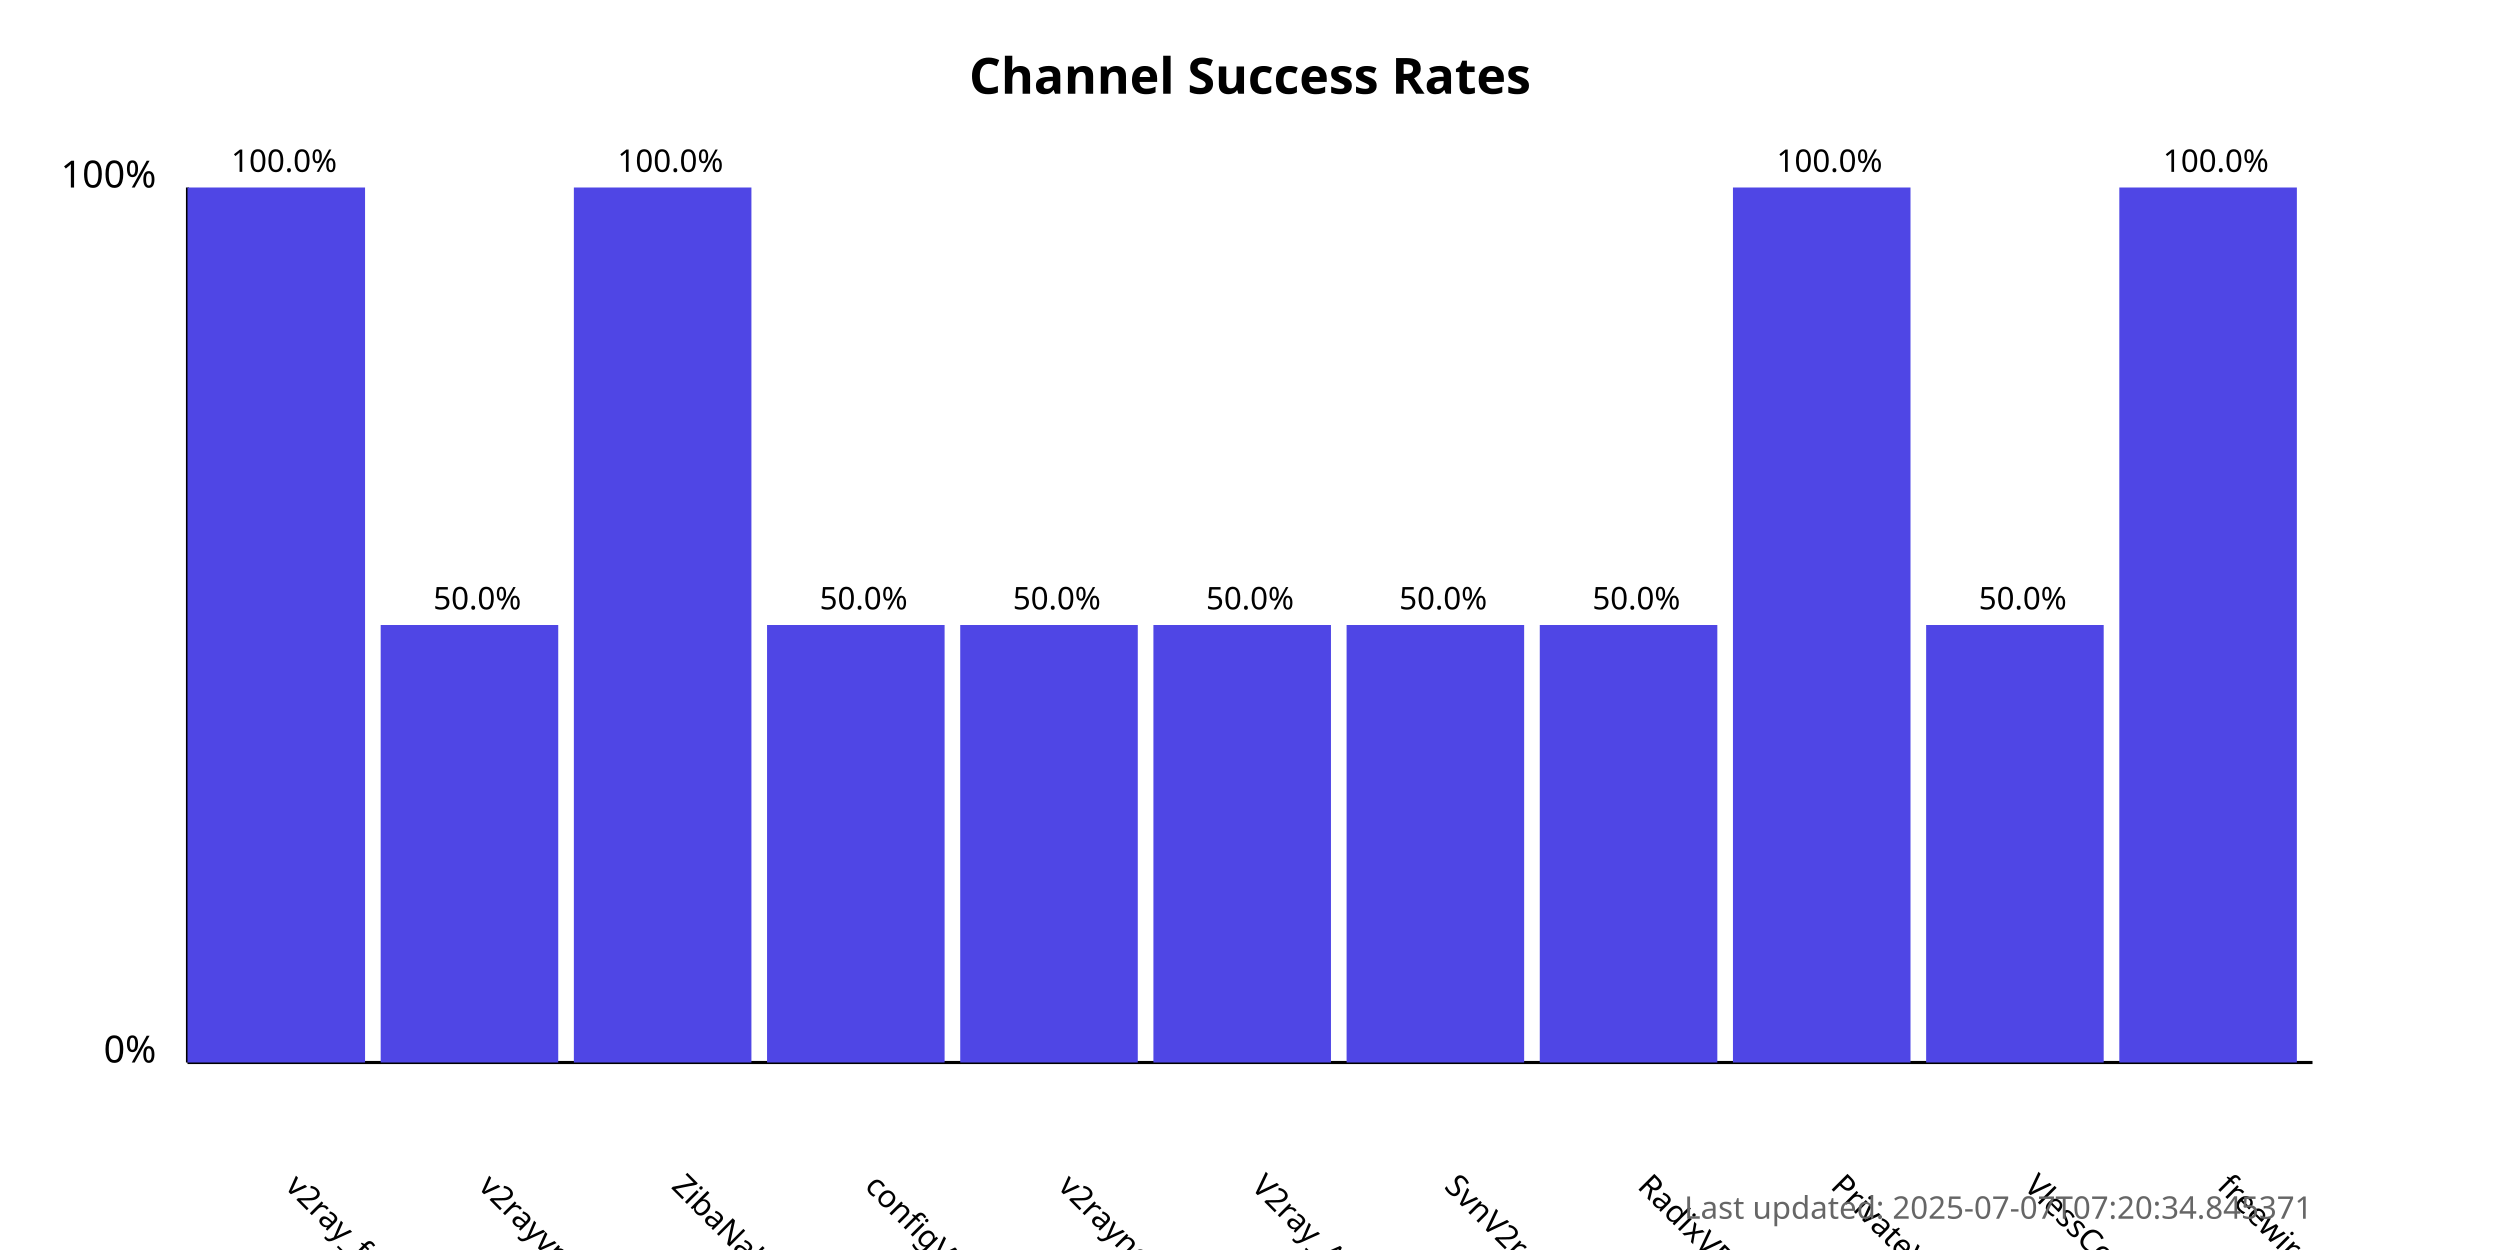
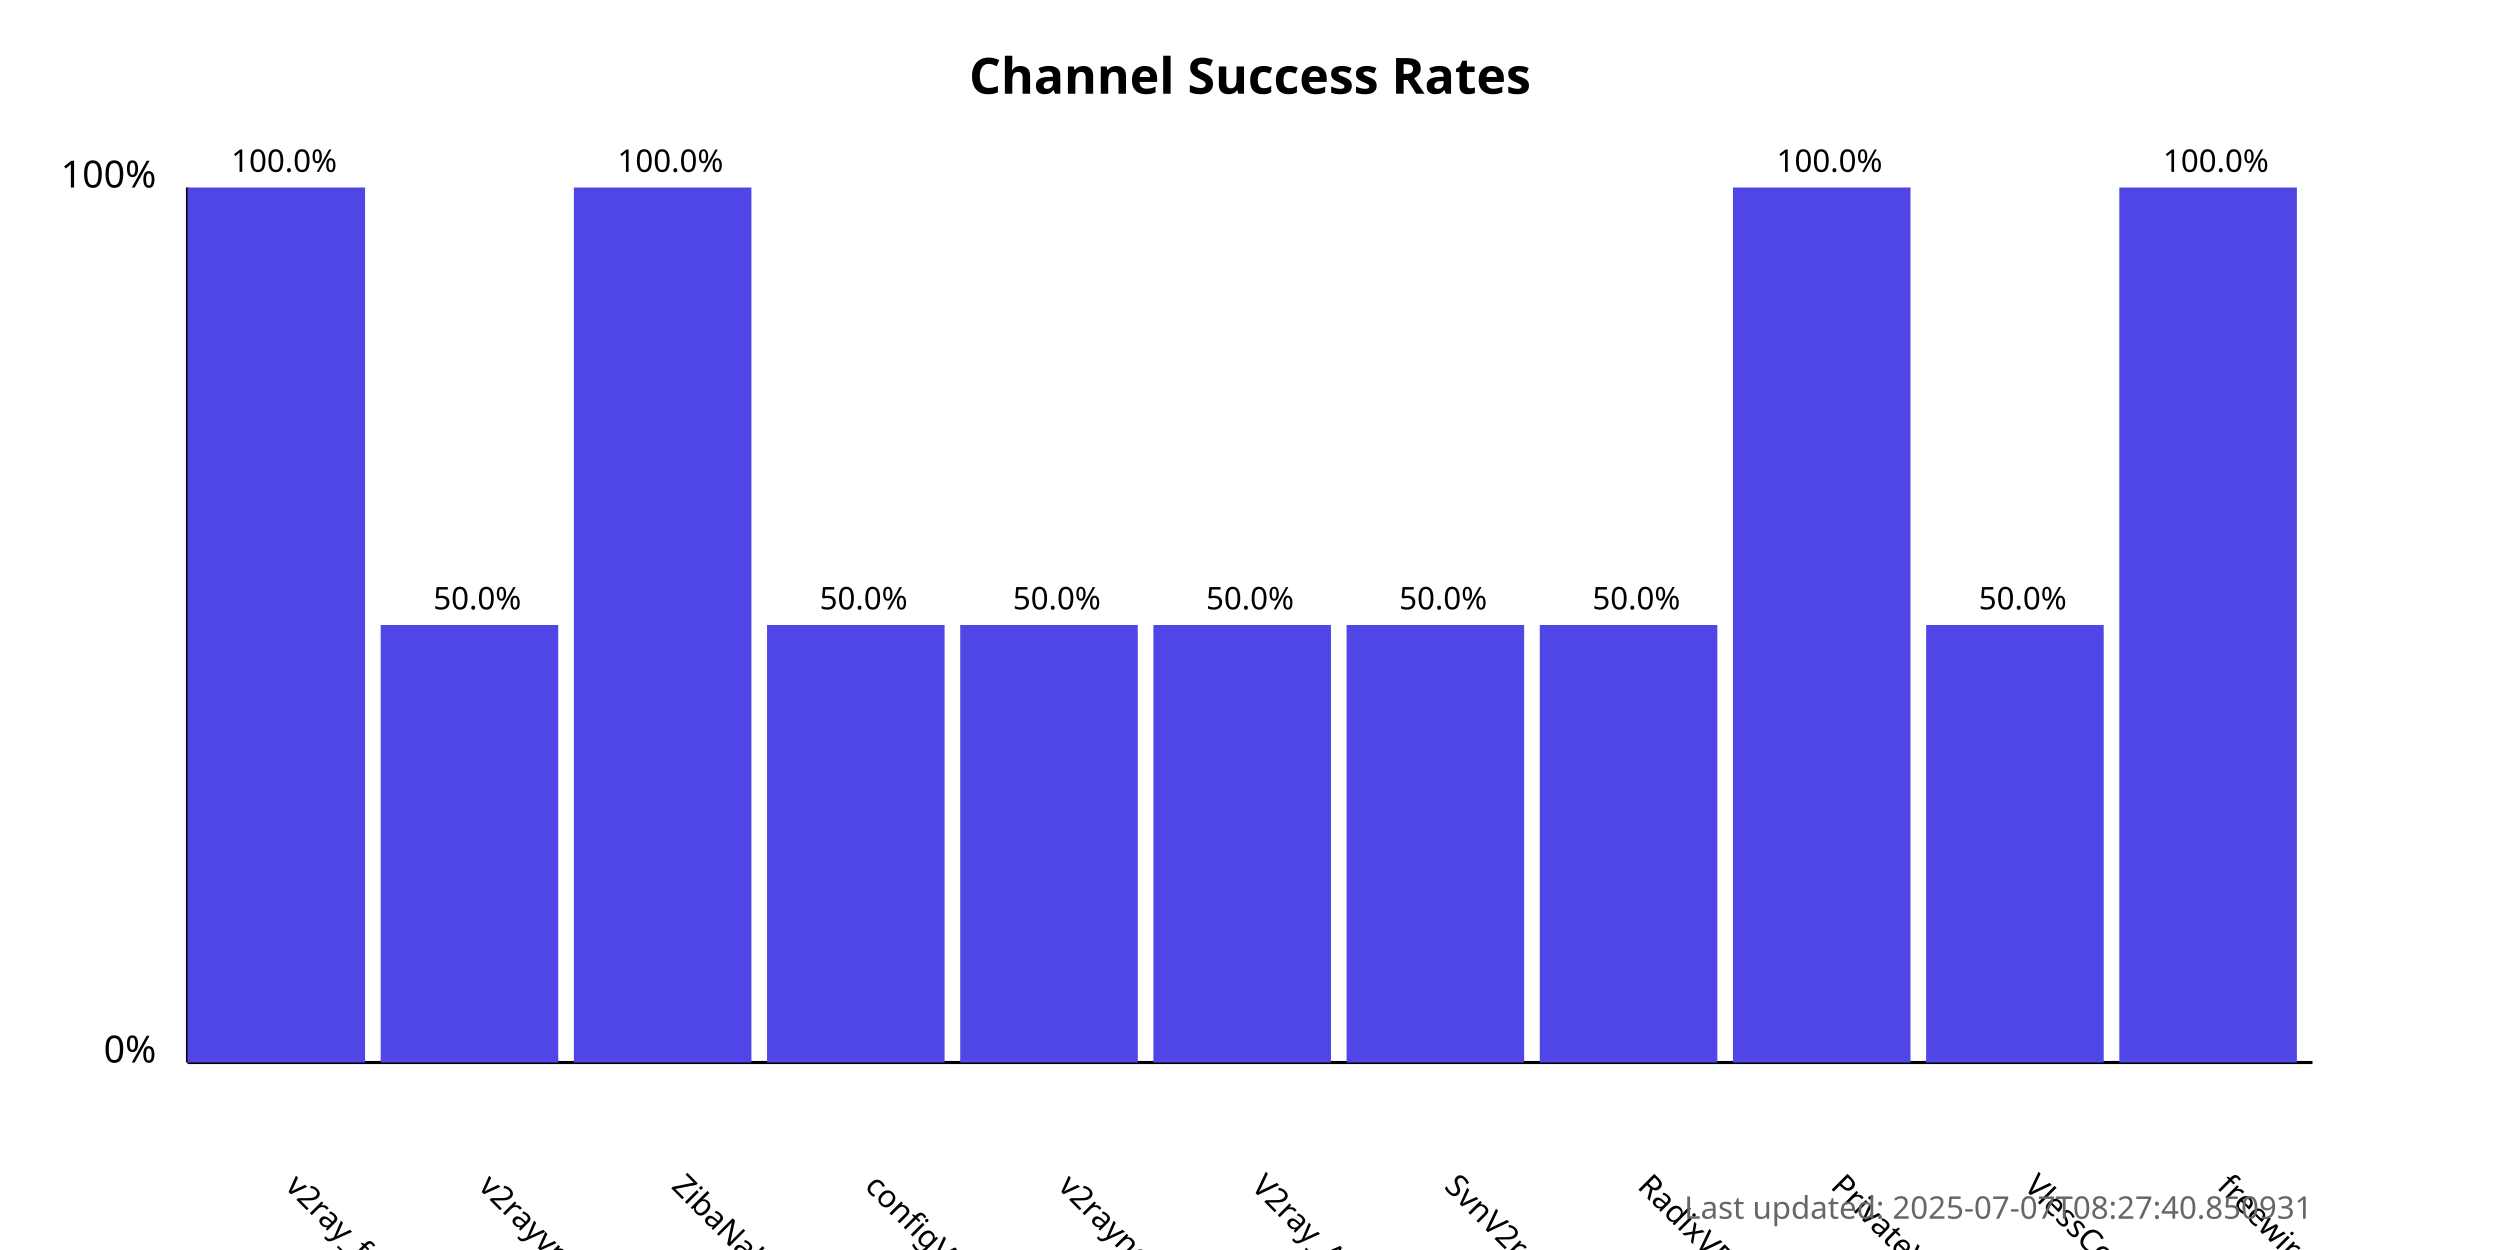
<svg xmlns="http://www.w3.org/2000/svg" width="800" height="400">
  <style>
            .chart-title { font: bold 16px sans-serif; }
            .axis-label { font: 12px sans-serif; }
            .tick-label { font: 10px sans-serif; }
            .bar { fill: #4f46e5; }
            .bar:hover { fill: #6366f1; }
            .timestamp { font: 10px sans-serif; fill: #666; }
        </style>
  <text x="400.0" y="30" text-anchor="middle" class="chart-title">
            Channel Success Rates
        </text>
  <line x1="60" y1="340" x2="60" y2="60" stroke="black" stroke-width="1" />
  <line x1="60" y1="340" x2="740" y2="340" stroke="black" stroke-width="1" />
  <text x="50" y="340" text-anchor="end" class="axis-label">0%</text>
  <text x="50" y="60" text-anchor="end" class="axis-label">100%</text>
  <g>
    <rect x="60" y="60.0" width="56.818" height="280.0" class="bar" />
    <text x="90.909" y="380" transform="rotate(45, 90.90909, 380)" text-anchor="start" class="tick-label">
                v2ray_free_conf
            </text>
    <text x="90.909" y="55.0" text-anchor="middle" class="tick-label">
                100.0%
            </text>
  </g>
  <g>
    <rect x="121.818" y="200.0" width="56.818" height="140.0" class="bar" />
    <text x="152.727" y="380" transform="rotate(45, 152.7273, 380)" text-anchor="start" class="tick-label">
                v2rayvpno
            </text>
    <text x="152.727" y="195.0" text-anchor="middle" class="tick-label">
                50.0%
            </text>
  </g>
  <g>
    <rect x="183.636" y="60.0" width="56.818" height="280.0" class="bar" />
    <text x="214.545" y="380" transform="rotate(45, 214.5455, 380)" text-anchor="start" class="tick-label">
                ZibaNabz
            </text>
    <text x="214.545" y="55.0" text-anchor="middle" class="tick-label">
                100.0%
            </text>
  </g>
  <g>
    <rect x="245.455" y="200.0" width="56.818" height="140.0" class="bar" />
    <text x="276.364" y="380" transform="rotate(45, 276.3636, 380)" text-anchor="start" class="tick-label">
                configV2rayForFree
            </text>
    <text x="276.364" y="195.0" text-anchor="middle" class="tick-label">
                50.0%
            </text>
  </g>
  <g>
    <rect x="307.273" y="200.0" width="56.818" height="140.0" class="bar" />
    <text x="338.182" y="380" transform="rotate(45, 338.1818, 380)" text-anchor="start" class="tick-label">
                v2rayngvpn
            </text>
    <text x="338.182" y="195.0" text-anchor="middle" class="tick-label">
                50.0%
            </text>
  </g>
  <g>
    <rect x="369.091" y="200.0" width="56.818" height="140.0" class="bar" />
    <text x="400.0" y="380" transform="rotate(45, 400.0, 380)" text-anchor="start" class="tick-label">
                V2ray_Alpha
            </text>
    <text x="400.0" y="195.0" text-anchor="middle" class="tick-label">
                50.0%
            </text>
  </g>
  <g>
    <rect x="430.909" y="200.0" width="56.818" height="140.0" class="bar" />
    <text x="461.818" y="380" transform="rotate(45, 461.8182, 380)" text-anchor="start" class="tick-label">
                SvnV2ray
            </text>
    <text x="461.818" y="195.0" text-anchor="middle" class="tick-label">
                50.0%
            </text>
  </g>
  <g>
    <rect x="492.727" y="200.0" width="56.818" height="140.0" class="bar" />
    <text x="523.636" y="380" transform="rotate(45, 523.6364, 380)" text-anchor="start" class="tick-label">
                RadixVPN
            </text>
    <text x="523.636" y="195.0" text-anchor="middle" class="tick-label">
                50.0%
            </text>
  </g>
  <g>
    <rect x="554.545" y="60.0" width="56.818" height="280.0" class="bar" />
    <text x="585.455" y="380" transform="rotate(45, 585.4545, 380)" text-anchor="start" class="tick-label">
                PrivateVPNs
            </text>
    <text x="585.455" y="55.0" text-anchor="middle" class="tick-label">
                100.0%
            </text>
  </g>
  <g>
    <rect x="616.364" y="200.0" width="56.818" height="140.0" class="bar" />
    <text x="647.273" y="380" transform="rotate(45, 647.2727, 380)" text-anchor="start" class="tick-label">
                VlessConfig
            </text>
    <text x="647.273" y="195.0" text-anchor="middle" class="tick-label">
                50.0%
            </text>
  </g>
  <g>
    <rect x="678.182" y="60.0" width="56.818" height="280.0" class="bar" />
    <text x="709.091" y="380" transform="rotate(45, 709.0909, 380)" text-anchor="start" class="tick-label">
                freewireguard
            </text>
    <text x="709.091" y="55.0" text-anchor="middle" class="tick-label">
                100.0%
            </text>
  </g>
  <text x="740" y="390" text-anchor="end" class="timestamp">
-             Last updated: 2025-07-07T07:20:34.845371
+             Last updated: 2025-07-07T08:27:40.850931
        </text>
</svg>
